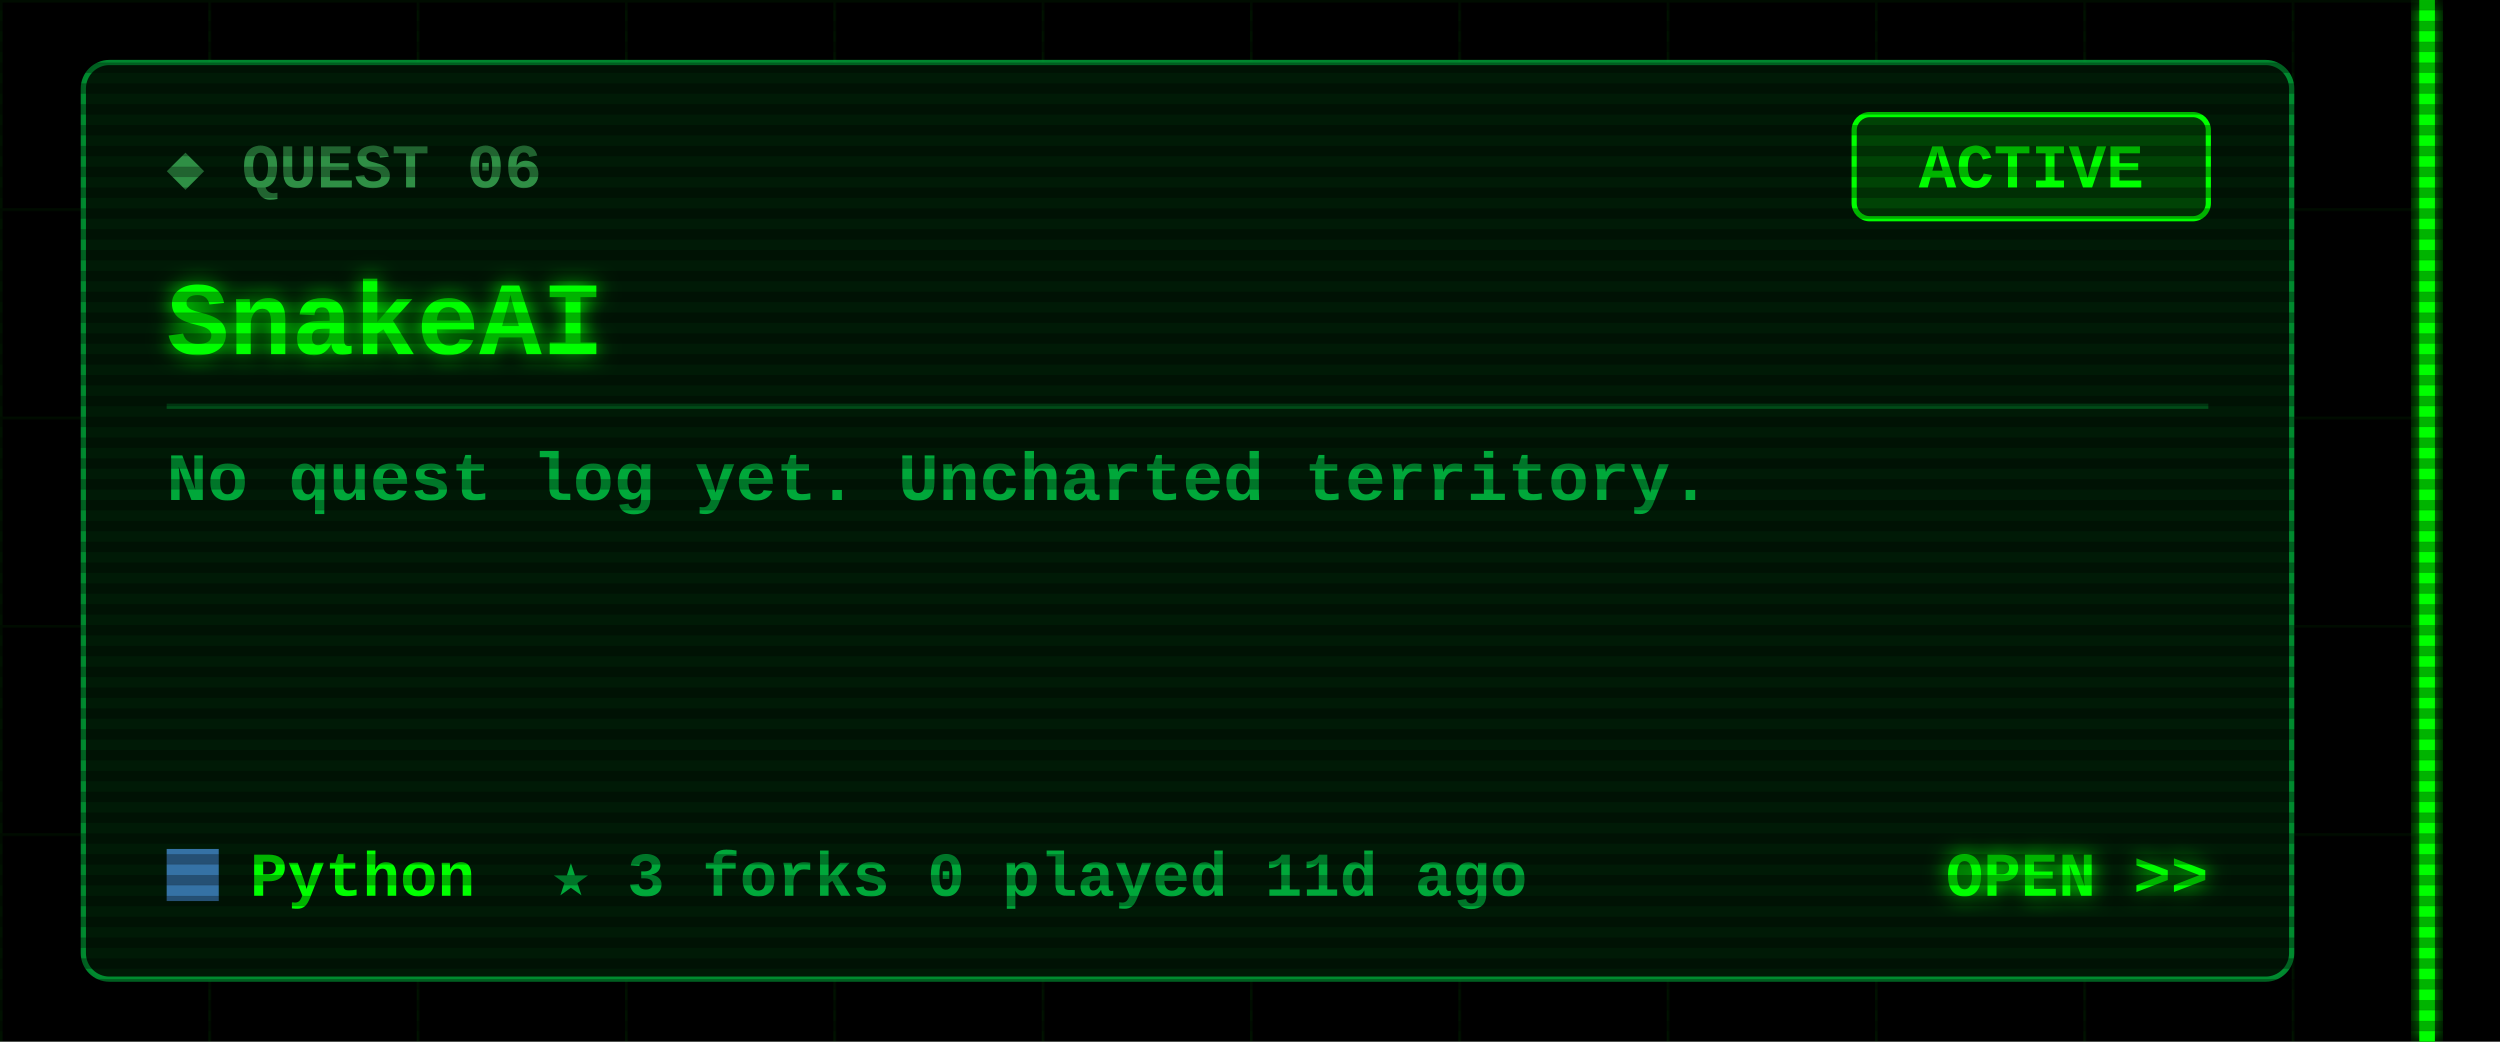
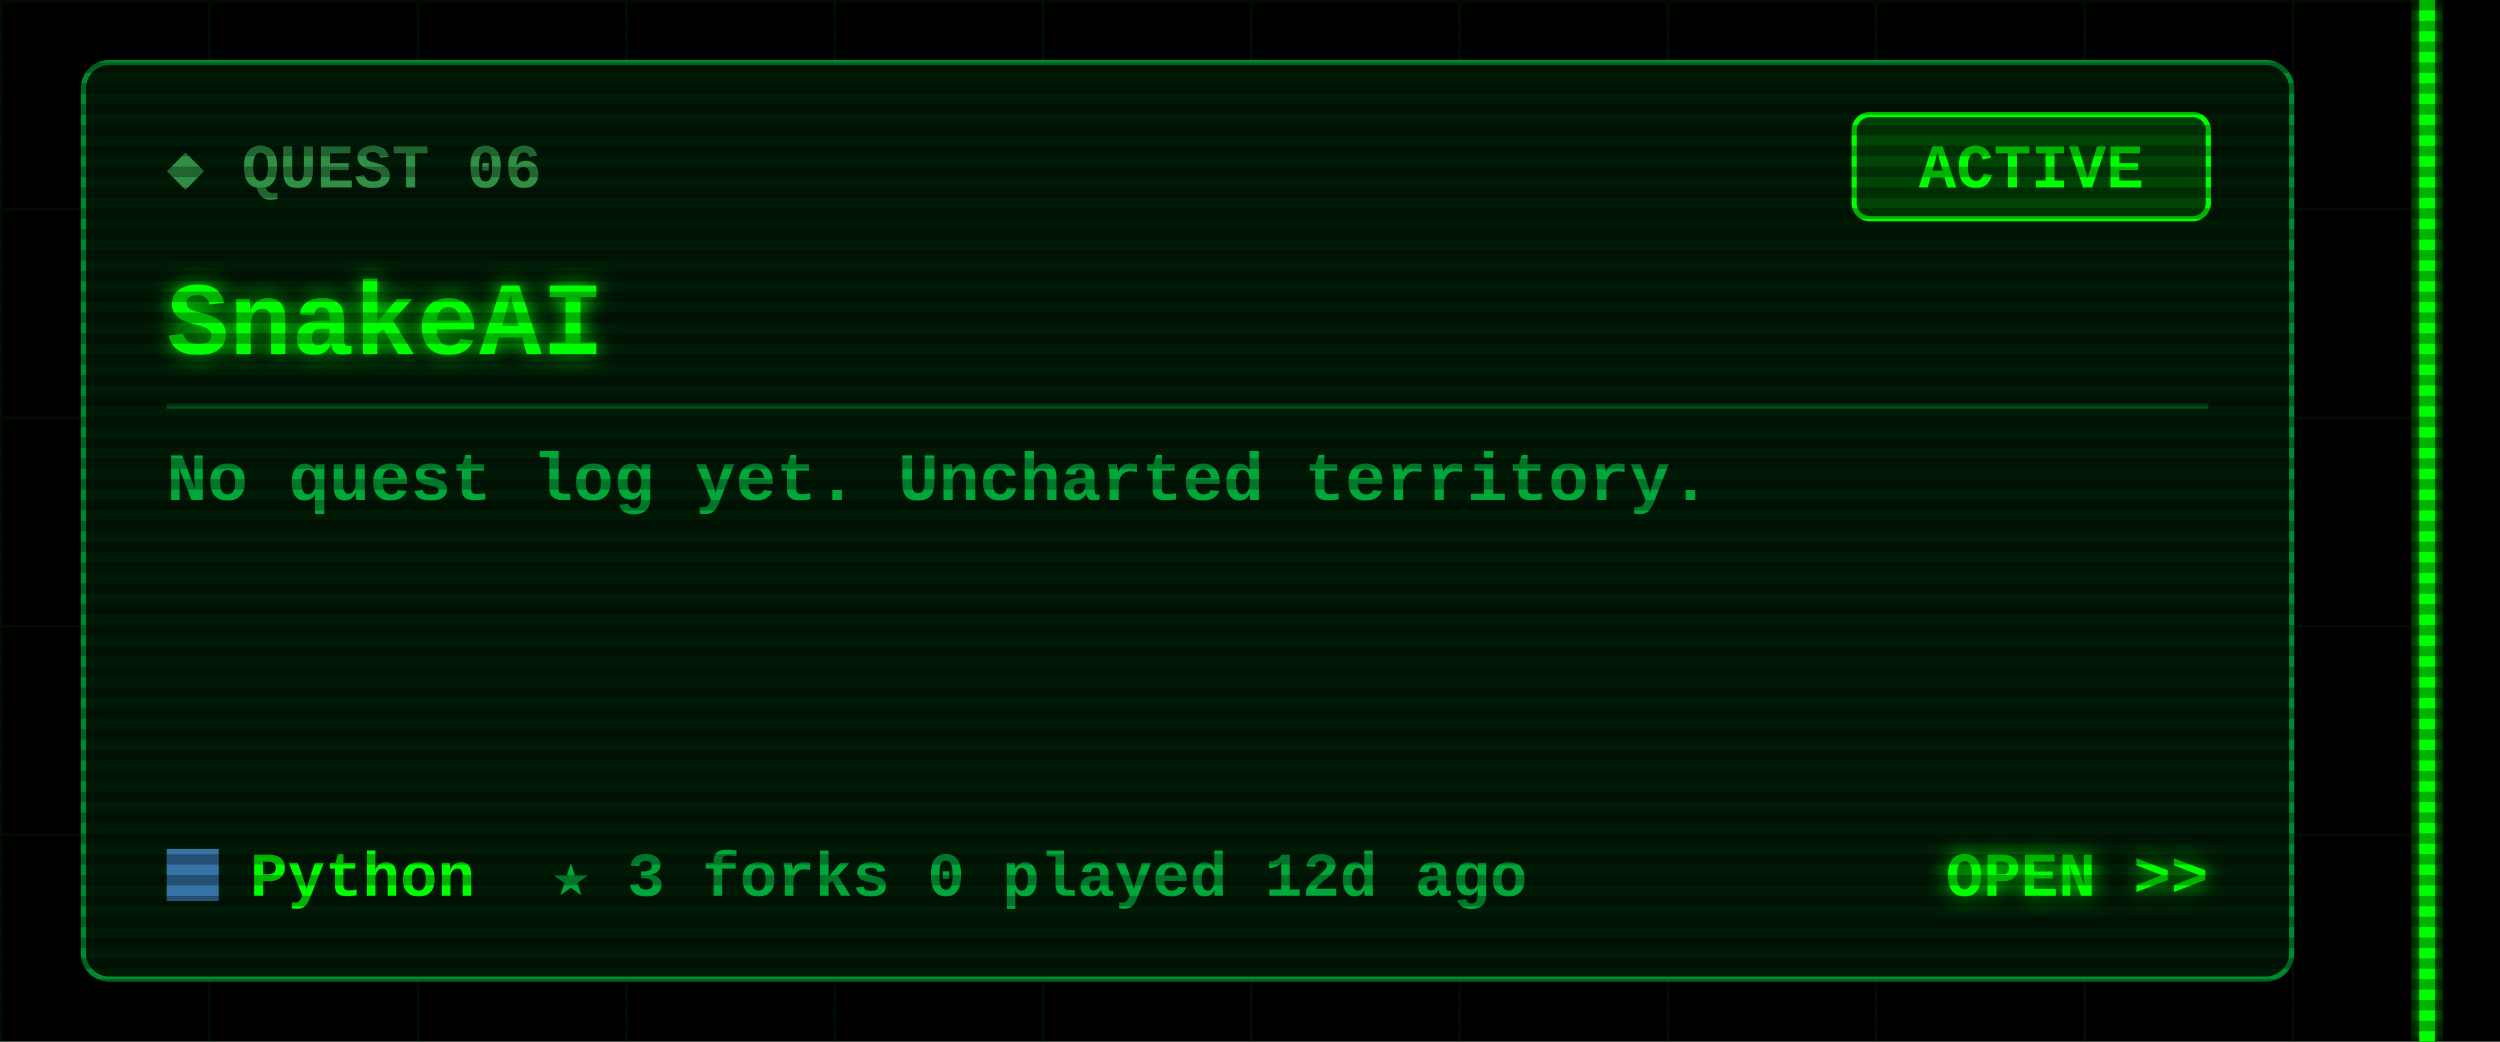
<svg xmlns="http://www.w3.org/2000/svg" width="480" height="200" viewBox="0 0 480 200">
  <defs>
    <filter id="glow" x="-50%" y="-50%" width="200%" height="200%">
      <feGaussianBlur stdDeviation="2" result="b" />
      <feMerge>
        <feMergeNode in="b" />
        <feMergeNode in="SourceGraphic" />
      </feMerge>
    </filter>
    <pattern id="grid" width="40" height="40" patternUnits="userSpaceOnUse">
      <path d="M40 0H0V40" fill="none" stroke="#00FF00" stroke-opacity=".07" />
    </pattern>
    <pattern id="scan" width="4" height="4" patternUnits="userSpaceOnUse">
      <rect width="4" height="2" fill="#000" fill-opacity=".3" />
    </pattern>
  </defs>
  <style>
  text{font-family:"Courier New",Consolas,"DejaVu Sans Mono",monospace;font-weight:700;white-space:pre}
  .ui{font-size:15px} .lbl{font-size:12px} .sm{font-size:13px} .big{font-size:20px} .xl{font-size:22px}
  .flick{animation:f 7s infinite} @keyframes f{0%,95%,100%{opacity:1}96%{opacity:.6}97%{opacity:1} }
  .pulse{animation:p 1.6s ease-in-out infinite} @keyframes p{0%,100%{opacity:.35}50%{opacity:1} }
  .blink{animation:b 1s step-end infinite} @keyframes b{50%{opacity:0} }
</style>
  <rect width="480" height="200" fill="#000" />
  <rect x="0" width="468" height="200" fill="url(#grid)" />
  <g class="flick" filter="url(#glow)" pointer-events="none">
    <rect x="464.5" y="0" width="3" height="200" fill="#00FF00" />
  </g>
  <rect x="16" y="12" width="424" height="176" rx="5" fill="#001a06" stroke="#00a83a" stroke-opacity=".8" />
  <text class="lbl" x="32" y="36" fill="#2f8f45">◆ QUEST 06</text>
  <rect x="356" y="22" width="68" height="20" rx="3" fill="none" stroke="#00FF00" />
  <rect class="pulse" x="356" y="22" width="68" height="20" rx="3" fill="#00FF00" fill-opacity=".18" />
  <text class="lbl" x="390" y="36" fill="#00FF00" text-anchor="middle">ACTIVE</text>
  <text class="big" x="32" y="68" fill="#00FF00" filter="url(#glow)">SnakeAI</text>
  <line x1="32" y1="78" x2="424" y2="78" stroke="#00a83a" stroke-opacity=".35" />
  <text class="sm" x="32" y="96" fill="#00a83a">No quest log yet. Uncharted territory.</text>
  <rect x="32" y="163" width="10" height="10" fill="#3572A5" />
  <text class="lbl" x="48" y="172" fill="#00FF00">Python</text>
-   <text class="lbl" x="106" y="172" fill="#00a83a">★ 3   forks 0   played 11d ago</text>
+   <text class="lbl" x="106" y="172" fill="#00a83a">★ 3   forks 0   played 12d ago</text>
  <text class="lbl" x="424" y="172" fill="#00FF00" text-anchor="end" filter="url(#glow)">OPEN &gt;&gt;</text>
  <rect width="480" height="200" fill="url(#scan)" pointer-events="none" />
</svg>
